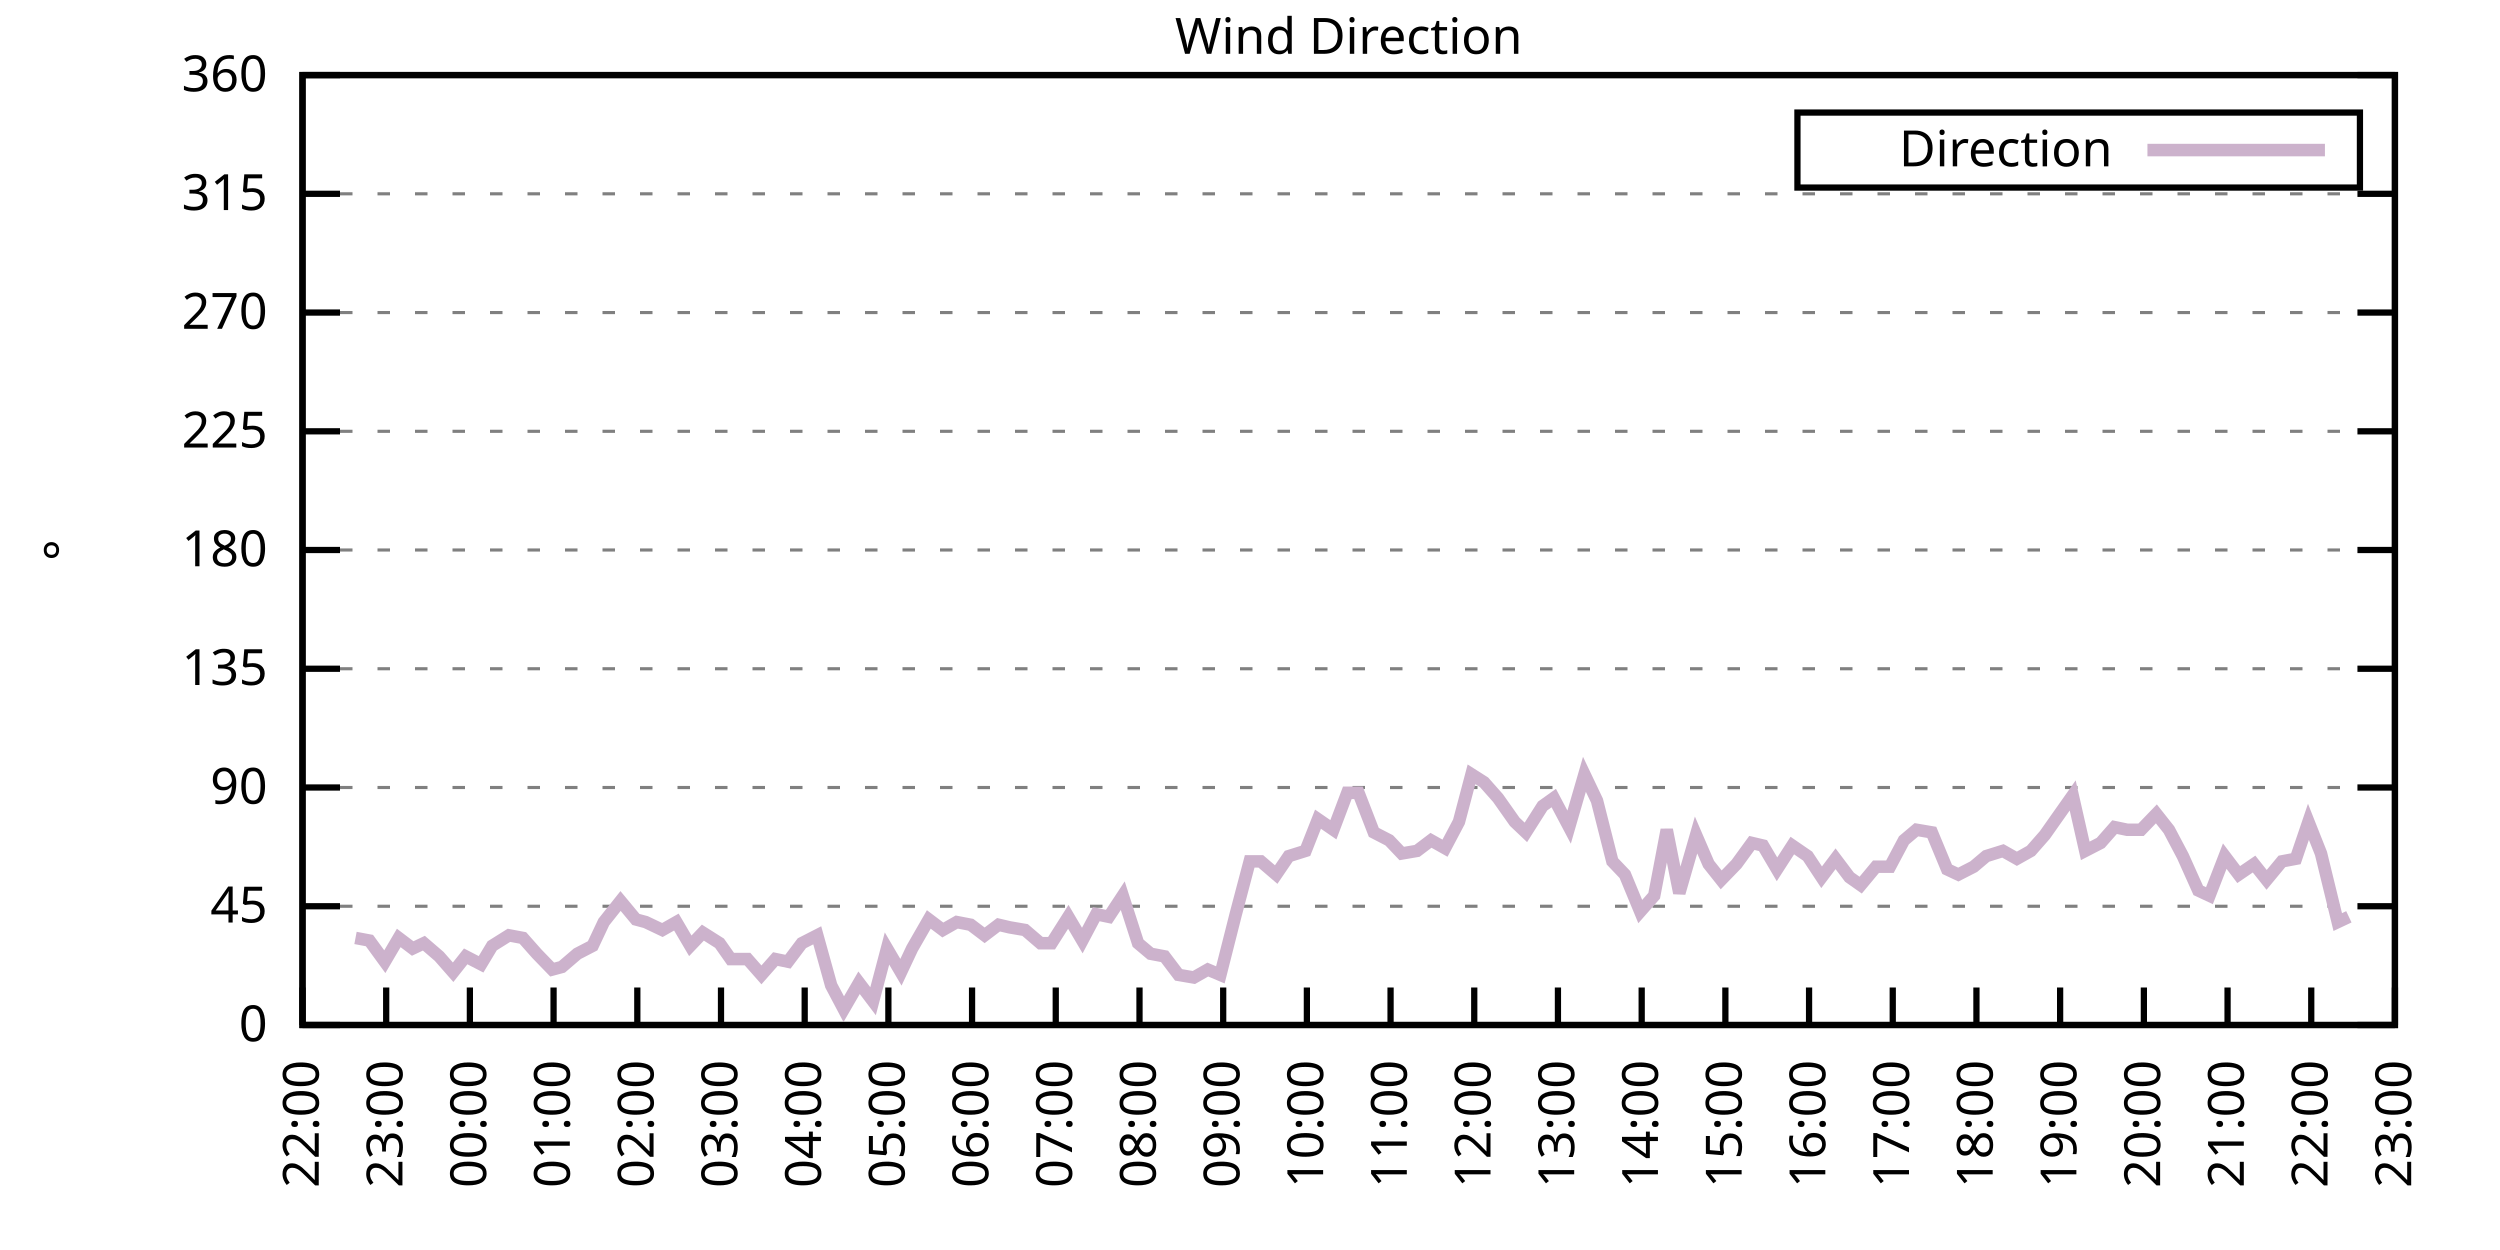
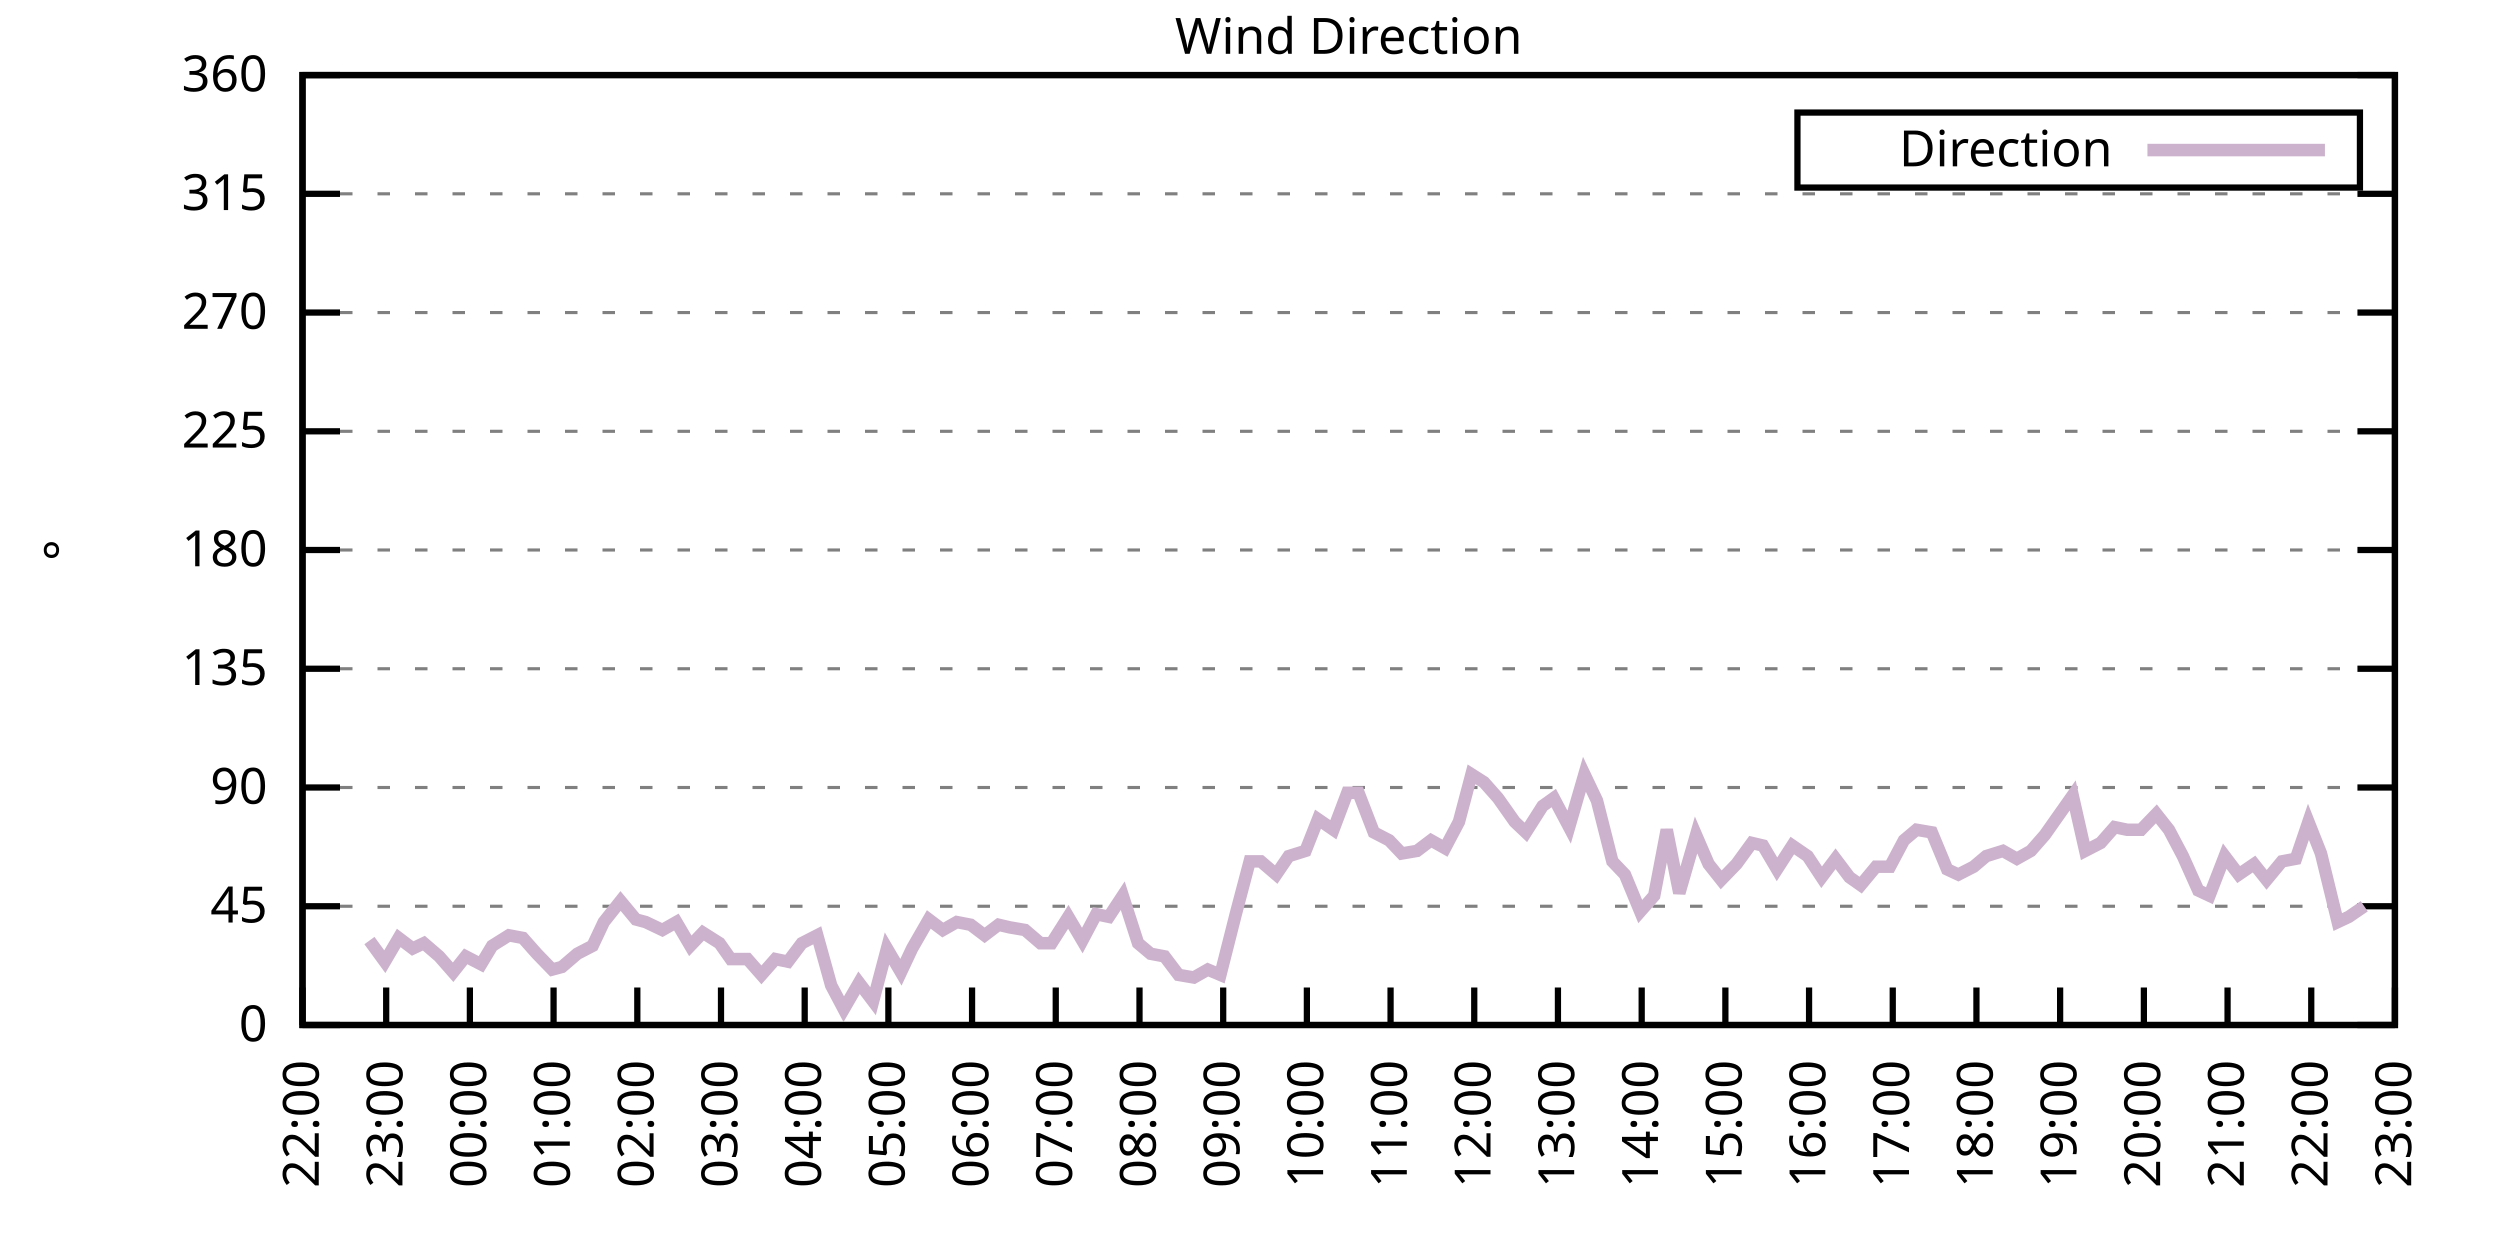
<svg xmlns="http://www.w3.org/2000/svg" xmlns:xlink="http://www.w3.org/1999/xlink" width="400" height="200" viewBox="0 0 400 200">
  <g id="gnuplot_canvas">
    <rect x="0" y="0" width="400" height="200" fill="none" />
    <defs>
      <circle id="gpDot" r="0.5" stroke-width="0.5" stroke="currentColor" />
      <path id="gpPt0" stroke-width="0.333" stroke="currentColor" d="M-1,0 h2 M0,-1 v2" />
      <path id="gpPt1" stroke-width="0.333" stroke="currentColor" d="M-1,-1 L1,1 M1,-1 L-1,1" />
      <path id="gpPt2" stroke-width="0.333" stroke="currentColor" d="M-1,0 L1,0 M0,-1 L0,1 M-1,-1 L1,1 M-1,1 L1,-1" />
      <rect id="gpPt3" stroke-width="0.333" stroke="currentColor" x="-1" y="-1" width="2" height="2" />
      <rect id="gpPt4" stroke-width="0.333" stroke="currentColor" fill="currentColor" x="-1" y="-1" width="2" height="2" />
      <circle id="gpPt5" stroke-width="0.333" stroke="currentColor" cx="0" cy="0" r="1" />
      <use xlink:href="#gpPt5" id="gpPt6" fill="currentColor" stroke="none" />
      <path id="gpPt7" stroke-width="0.333" stroke="currentColor" d="M0,-1.33 L-1.33,0.67 L1.33,0.67 z" />
      <use xlink:href="#gpPt7" id="gpPt8" fill="currentColor" stroke="none" />
      <use xlink:href="#gpPt7" id="gpPt9" stroke="currentColor" transform="rotate(180)" />
      <use xlink:href="#gpPt9" id="gpPt10" fill="currentColor" stroke="none" />
      <use xlink:href="#gpPt3" id="gpPt11" stroke="currentColor" transform="rotate(45)" />
      <use xlink:href="#gpPt11" id="gpPt12" fill="currentColor" stroke="none" />
      <path id="gpPt13" stroke-width="0.333" stroke="currentColor" d="M0,1.330 L1.265,0.411 L0.782,-1.067 L-0.782,-1.076 L-1.265,0.411 z" />
      <use xlink:href="#gpPt13" id="gpPt14" fill="currentColor" stroke="none" />
      <filter id="textbox" filterUnits="objectBoundingBox" x="0" y="0" height="1" width="1">
        <feFlood flood-color="white" flood-opacity="1" result="bgnd" />
        <feComposite in="SourceGraphic" in2="bgnd" operator="atop" />
      </filter>
      <filter id="greybox" filterUnits="objectBoundingBox" x="0" y="0" height="1" width="1">
        <feFlood flood-color="lightgrey" flood-opacity="1" result="grey" />
        <feComposite in="SourceGraphic" in2="grey" operator="atop" />
      </filter>
    </defs>
    <g fill="none" color="white" stroke="currentColor" stroke-width="1.00" stroke-linecap="butt" stroke-linejoin="miter">
</g>
    <g fill="none" color="black" stroke="currentColor" stroke-width="1.00" stroke-linecap="butt" stroke-linejoin="miter">
      <g stroke="none" shape-rendering="crispEdges">
        <polygon fill="rgb(255, 255, 255)" points="48.40,164.00 383.18,164.00 383.18,12.02 48.40,12.02 " />
      </g>
    </g>
    <g fill="none" color="black" stroke="currentColor" stroke-width="1.00" stroke-linecap="butt" stroke-linejoin="miter">
</g>
    <g fill="none" color="black" stroke="black" stroke-width="0.50" stroke-linecap="butt" stroke-linejoin="miter">
</g>
    <g fill="none" color="gray" stroke="currentColor" stroke-width="0.50" stroke-linecap="butt" stroke-linejoin="miter">
      <path stroke="gray" stroke-dasharray="2,4" class="gridline" d="M48.40,164.00 L383.19,164.00  " />
    </g>
    <g fill="none" color="gray" stroke="gray" stroke-width="1.00" stroke-linecap="butt" stroke-linejoin="miter">
</g>
    <g fill="none" color="black" stroke="currentColor" stroke-width="1.00" stroke-linecap="butt" stroke-linejoin="miter">
      <path stroke="black" d="M48.40,164.00 L54.40,164.00 M383.19,164.00 L377.19,164.00  " />
      <g transform="translate(42.80,166.60)" stroke="none" fill="black" font-family="Sans" font-size="8.00" text-anchor="end">
        <text>
          <tspan font-family="Sans"> 0</tspan>
        </text>
      </g>
    </g>
    <g fill="none" color="black" stroke="currentColor" stroke-width="1.00" stroke-linecap="butt" stroke-linejoin="miter">
</g>
    <g fill="none" color="black" stroke="black" stroke-width="0.50" stroke-linecap="butt" stroke-linejoin="miter">
</g>
    <g fill="none" color="gray" stroke="currentColor" stroke-width="0.50" stroke-linecap="butt" stroke-linejoin="miter">
      <path stroke="gray" stroke-dasharray="2,4" class="gridline" d="M48.40,145.00 L383.19,145.00  " />
    </g>
    <g fill="none" color="gray" stroke="gray" stroke-width="1.00" stroke-linecap="butt" stroke-linejoin="miter">
</g>
    <g fill="none" color="black" stroke="currentColor" stroke-width="1.00" stroke-linecap="butt" stroke-linejoin="miter">
      <path stroke="black" d="M48.40,145.00 L54.40,145.00 M383.19,145.00 L377.19,145.00  " />
      <g transform="translate(42.80,147.60)" stroke="none" fill="black" font-family="Sans" font-size="8.00" text-anchor="end">
        <text>
          <tspan font-family="Sans"> 45</tspan>
        </text>
      </g>
    </g>
    <g fill="none" color="black" stroke="currentColor" stroke-width="1.00" stroke-linecap="butt" stroke-linejoin="miter">
</g>
    <g fill="none" color="black" stroke="black" stroke-width="0.50" stroke-linecap="butt" stroke-linejoin="miter">
</g>
    <g fill="none" color="gray" stroke="currentColor" stroke-width="0.50" stroke-linecap="butt" stroke-linejoin="miter">
      <path stroke="gray" stroke-dasharray="2,4" class="gridline" d="M48.40,126.00 L383.19,126.00  " />
    </g>
    <g fill="none" color="gray" stroke="gray" stroke-width="1.00" stroke-linecap="butt" stroke-linejoin="miter">
</g>
    <g fill="none" color="black" stroke="currentColor" stroke-width="1.00" stroke-linecap="butt" stroke-linejoin="miter">
      <path stroke="black" d="M48.40,126.00 L54.40,126.00 M383.19,126.00 L377.19,126.00  " />
      <g transform="translate(42.80,128.60)" stroke="none" fill="black" font-family="Sans" font-size="8.00" text-anchor="end">
        <text>
          <tspan font-family="Sans"> 90</tspan>
        </text>
      </g>
    </g>
    <g fill="none" color="black" stroke="currentColor" stroke-width="1.00" stroke-linecap="butt" stroke-linejoin="miter">
</g>
    <g fill="none" color="black" stroke="black" stroke-width="0.50" stroke-linecap="butt" stroke-linejoin="miter">
</g>
    <g fill="none" color="gray" stroke="currentColor" stroke-width="0.50" stroke-linecap="butt" stroke-linejoin="miter">
      <path stroke="gray" stroke-dasharray="2,4" class="gridline" d="M48.40,107.00 L383.19,107.00  " />
    </g>
    <g fill="none" color="gray" stroke="gray" stroke-width="1.00" stroke-linecap="butt" stroke-linejoin="miter">
</g>
    <g fill="none" color="black" stroke="currentColor" stroke-width="1.00" stroke-linecap="butt" stroke-linejoin="miter">
      <path stroke="black" d="M48.40,107.00 L54.40,107.00 M383.19,107.00 L377.19,107.00  " />
      <g transform="translate(42.80,109.60)" stroke="none" fill="black" font-family="Sans" font-size="8.00" text-anchor="end">
        <text>
          <tspan font-family="Sans"> 135</tspan>
        </text>
      </g>
    </g>
    <g fill="none" color="black" stroke="currentColor" stroke-width="1.00" stroke-linecap="butt" stroke-linejoin="miter">
</g>
    <g fill="none" color="black" stroke="black" stroke-width="0.50" stroke-linecap="butt" stroke-linejoin="miter">
</g>
    <g fill="none" color="gray" stroke="currentColor" stroke-width="0.50" stroke-linecap="butt" stroke-linejoin="miter">
      <path stroke="gray" stroke-dasharray="2,4" class="gridline" d="M48.40,88.00 L383.19,88.00  " />
    </g>
    <g fill="none" color="gray" stroke="gray" stroke-width="1.00" stroke-linecap="butt" stroke-linejoin="miter">
</g>
    <g fill="none" color="black" stroke="currentColor" stroke-width="1.00" stroke-linecap="butt" stroke-linejoin="miter">
      <path stroke="black" d="M48.40,88.00 L54.40,88.00 M383.19,88.00 L377.19,88.00  " />
      <g transform="translate(42.80,90.60)" stroke="none" fill="black" font-family="Sans" font-size="8.00" text-anchor="end">
        <text>
          <tspan font-family="Sans"> 180</tspan>
        </text>
      </g>
    </g>
    <g fill="none" color="black" stroke="currentColor" stroke-width="1.00" stroke-linecap="butt" stroke-linejoin="miter">
</g>
    <g fill="none" color="black" stroke="black" stroke-width="0.50" stroke-linecap="butt" stroke-linejoin="miter">
</g>
    <g fill="none" color="gray" stroke="currentColor" stroke-width="0.50" stroke-linecap="butt" stroke-linejoin="miter">
      <path stroke="gray" stroke-dasharray="2,4" class="gridline" d="M48.40,69.01 L383.19,69.01  " />
    </g>
    <g fill="none" color="gray" stroke="gray" stroke-width="1.00" stroke-linecap="butt" stroke-linejoin="miter">
</g>
    <g fill="none" color="black" stroke="currentColor" stroke-width="1.00" stroke-linecap="butt" stroke-linejoin="miter">
      <path stroke="black" d="M48.40,69.01 L54.40,69.01 M383.19,69.01 L377.19,69.01  " />
      <g transform="translate(42.80,71.61)" stroke="none" fill="black" font-family="Sans" font-size="8.00" text-anchor="end">
        <text>
          <tspan font-family="Sans"> 225</tspan>
        </text>
      </g>
    </g>
    <g fill="none" color="black" stroke="currentColor" stroke-width="1.00" stroke-linecap="butt" stroke-linejoin="miter">
</g>
    <g fill="none" color="black" stroke="black" stroke-width="0.50" stroke-linecap="butt" stroke-linejoin="miter">
</g>
    <g fill="none" color="gray" stroke="currentColor" stroke-width="0.50" stroke-linecap="butt" stroke-linejoin="miter">
      <path stroke="gray" stroke-dasharray="2,4" class="gridline" d="M48.40,50.01 L383.19,50.01  " />
    </g>
    <g fill="none" color="gray" stroke="gray" stroke-width="1.00" stroke-linecap="butt" stroke-linejoin="miter">
</g>
    <g fill="none" color="black" stroke="currentColor" stroke-width="1.00" stroke-linecap="butt" stroke-linejoin="miter">
      <path stroke="black" d="M48.40,50.01 L54.40,50.01 M383.19,50.01 L377.19,50.01  " />
      <g transform="translate(42.80,52.61)" stroke="none" fill="black" font-family="Sans" font-size="8.00" text-anchor="end">
        <text>
          <tspan font-family="Sans"> 270</tspan>
        </text>
      </g>
    </g>
    <g fill="none" color="black" stroke="currentColor" stroke-width="1.00" stroke-linecap="butt" stroke-linejoin="miter">
</g>
    <g fill="none" color="black" stroke="black" stroke-width="0.50" stroke-linecap="butt" stroke-linejoin="miter">
</g>
    <g fill="none" color="gray" stroke="currentColor" stroke-width="0.50" stroke-linecap="butt" stroke-linejoin="miter">
      <path stroke="gray" stroke-dasharray="2,4" class="gridline" d="M48.40,31.01 L383.19,31.01  " />
    </g>
    <g fill="none" color="gray" stroke="gray" stroke-width="1.00" stroke-linecap="butt" stroke-linejoin="miter">
</g>
    <g fill="none" color="black" stroke="currentColor" stroke-width="1.00" stroke-linecap="butt" stroke-linejoin="miter">
      <path stroke="black" d="M48.40,31.01 L54.40,31.01 M383.19,31.01 L377.19,31.01  " />
      <g transform="translate(42.80,33.61)" stroke="none" fill="black" font-family="Sans" font-size="8.00" text-anchor="end">
        <text>
          <tspan font-family="Sans"> 315</tspan>
        </text>
      </g>
    </g>
    <g fill="none" color="black" stroke="currentColor" stroke-width="1.00" stroke-linecap="butt" stroke-linejoin="miter">
</g>
    <g fill="none" color="black" stroke="black" stroke-width="0.50" stroke-linecap="butt" stroke-linejoin="miter">
</g>
    <g fill="none" color="gray" stroke="currentColor" stroke-width="0.50" stroke-linecap="butt" stroke-linejoin="miter">
      <path stroke="gray" stroke-dasharray="2,4" class="gridline" d="M48.40,12.01 L383.19,12.01  " />
    </g>
    <g fill="none" color="gray" stroke="gray" stroke-width="1.00" stroke-linecap="butt" stroke-linejoin="miter">
</g>
    <g fill="none" color="black" stroke="currentColor" stroke-width="1.00" stroke-linecap="butt" stroke-linejoin="miter">
      <path stroke="black" d="M48.40,12.01 L54.40,12.01 M383.19,12.01 L377.19,12.01  " />
      <g transform="translate(42.80,14.61)" stroke="none" fill="black" font-family="Sans" font-size="8.00" text-anchor="end">
        <text>
          <tspan font-family="Sans"> 360</tspan>
        </text>
      </g>
    </g>
    <g fill="none" color="black" stroke="currentColor" stroke-width="1.00" stroke-linecap="butt" stroke-linejoin="miter">
      <path stroke="black" d="M48.40,164.00 L48.40,158.00  " />
      <g transform="translate(51.00,169.60) rotate(270.00)" stroke="none" fill="black" font-family="Sans" font-size="8.00" text-anchor="end">
        <text>
          <tspan font-family="Sans">22:00</tspan>
        </text>
      </g>
    </g>
    <g fill="none" color="black" stroke="currentColor" stroke-width="1.00" stroke-linecap="butt" stroke-linejoin="miter">
      <path stroke="black" d="M61.79,164.00 L61.79,158.00  " />
      <g transform="translate(64.39,169.60) rotate(270.00)" stroke="none" fill="black" font-family="Sans" font-size="8.00" text-anchor="end">
        <text>
          <tspan font-family="Sans">23:00</tspan>
        </text>
      </g>
    </g>
    <g fill="none" color="black" stroke="currentColor" stroke-width="1.00" stroke-linecap="butt" stroke-linejoin="miter">
      <path stroke="black" d="M75.18,164.00 L75.18,158.00  " />
      <g transform="translate(77.78,169.60) rotate(270.00)" stroke="none" fill="black" font-family="Sans" font-size="8.00" text-anchor="end">
        <text>
          <tspan font-family="Sans">00:00</tspan>
        </text>
      </g>
    </g>
    <g fill="none" color="black" stroke="currentColor" stroke-width="1.00" stroke-linecap="butt" stroke-linejoin="miter">
      <path stroke="black" d="M88.57,164.00 L88.57,158.00  " />
      <g transform="translate(91.17,169.60) rotate(270.00)" stroke="none" fill="black" font-family="Sans" font-size="8.00" text-anchor="end">
        <text>
          <tspan font-family="Sans">01:00</tspan>
        </text>
      </g>
    </g>
    <g fill="none" color="black" stroke="currentColor" stroke-width="1.00" stroke-linecap="butt" stroke-linejoin="miter">
      <path stroke="black" d="M101.97,164.00 L101.97,158.00  " />
      <g transform="translate(104.57,169.60) rotate(270.00)" stroke="none" fill="black" font-family="Sans" font-size="8.00" text-anchor="end">
        <text>
          <tspan font-family="Sans">02:00</tspan>
        </text>
      </g>
    </g>
    <g fill="none" color="black" stroke="currentColor" stroke-width="1.00" stroke-linecap="butt" stroke-linejoin="miter">
      <path stroke="black" d="M115.36,164.00 L115.36,158.00  " />
      <g transform="translate(117.96,169.60) rotate(270.00)" stroke="none" fill="black" font-family="Sans" font-size="8.00" text-anchor="end">
        <text>
          <tspan font-family="Sans">03:00</tspan>
        </text>
      </g>
    </g>
    <g fill="none" color="black" stroke="currentColor" stroke-width="1.00" stroke-linecap="butt" stroke-linejoin="miter">
      <path stroke="black" d="M128.75,164.00 L128.75,158.00  " />
      <g transform="translate(131.35,169.60) rotate(270.00)" stroke="none" fill="black" font-family="Sans" font-size="8.00" text-anchor="end">
        <text>
          <tspan font-family="Sans">04:00</tspan>
        </text>
      </g>
    </g>
    <g fill="none" color="black" stroke="currentColor" stroke-width="1.00" stroke-linecap="butt" stroke-linejoin="miter">
      <path stroke="black" d="M142.14,164.00 L142.14,158.00  " />
      <g transform="translate(144.74,169.60) rotate(270.00)" stroke="none" fill="black" font-family="Sans" font-size="8.00" text-anchor="end">
        <text>
          <tspan font-family="Sans">05:00</tspan>
        </text>
      </g>
    </g>
    <g fill="none" color="black" stroke="currentColor" stroke-width="1.00" stroke-linecap="butt" stroke-linejoin="miter">
      <path stroke="black" d="M155.53,164.00 L155.53,158.00  " />
      <g transform="translate(158.13,169.60) rotate(270.00)" stroke="none" fill="black" font-family="Sans" font-size="8.00" text-anchor="end">
        <text>
          <tspan font-family="Sans">06:00</tspan>
        </text>
      </g>
    </g>
    <g fill="none" color="black" stroke="currentColor" stroke-width="1.00" stroke-linecap="butt" stroke-linejoin="miter">
      <path stroke="black" d="M168.92,164.00 L168.92,158.00  " />
      <g transform="translate(171.52,169.60) rotate(270.00)" stroke="none" fill="black" font-family="Sans" font-size="8.00" text-anchor="end">
        <text>
          <tspan font-family="Sans">07:00</tspan>
        </text>
      </g>
    </g>
    <g fill="none" color="black" stroke="currentColor" stroke-width="1.00" stroke-linecap="butt" stroke-linejoin="miter">
      <path stroke="black" d="M182.32,164.00 L182.32,158.00  " />
      <g transform="translate(184.92,169.60) rotate(270.00)" stroke="none" fill="black" font-family="Sans" font-size="8.00" text-anchor="end">
        <text>
          <tspan font-family="Sans">08:00</tspan>
        </text>
      </g>
    </g>
    <g fill="none" color="black" stroke="currentColor" stroke-width="1.00" stroke-linecap="butt" stroke-linejoin="miter">
      <path stroke="black" d="M195.71,164.00 L195.71,158.00  " />
      <g transform="translate(198.31,169.60) rotate(270.00)" stroke="none" fill="black" font-family="Sans" font-size="8.00" text-anchor="end">
        <text>
          <tspan font-family="Sans">09:00</tspan>
        </text>
      </g>
    </g>
    <g fill="none" color="black" stroke="currentColor" stroke-width="1.00" stroke-linecap="butt" stroke-linejoin="miter">
      <path stroke="black" d="M209.10,164.00 L209.10,158.00  " />
      <g transform="translate(211.70,169.60) rotate(270.00)" stroke="none" fill="black" font-family="Sans" font-size="8.00" text-anchor="end">
        <text>
          <tspan font-family="Sans">10:00</tspan>
        </text>
      </g>
    </g>
    <g fill="none" color="black" stroke="currentColor" stroke-width="1.00" stroke-linecap="butt" stroke-linejoin="miter">
      <path stroke="black" d="M222.49,164.00 L222.49,158.00  " />
      <g transform="translate(225.09,169.60) rotate(270.00)" stroke="none" fill="black" font-family="Sans" font-size="8.00" text-anchor="end">
        <text>
          <tspan font-family="Sans">11:00</tspan>
        </text>
      </g>
    </g>
    <g fill="none" color="black" stroke="currentColor" stroke-width="1.00" stroke-linecap="butt" stroke-linejoin="miter">
      <path stroke="black" d="M235.88,164.00 L235.88,158.00  " />
      <g transform="translate(238.48,169.60) rotate(270.00)" stroke="none" fill="black" font-family="Sans" font-size="8.00" text-anchor="end">
        <text>
          <tspan font-family="Sans">12:00</tspan>
        </text>
      </g>
    </g>
    <g fill="none" color="black" stroke="currentColor" stroke-width="1.00" stroke-linecap="butt" stroke-linejoin="miter">
      <path stroke="black" d="M249.27,164.00 L249.27,158.00  " />
      <g transform="translate(251.87,169.60) rotate(270.00)" stroke="none" fill="black" font-family="Sans" font-size="8.00" text-anchor="end">
        <text>
          <tspan font-family="Sans">13:00</tspan>
        </text>
      </g>
    </g>
    <g fill="none" color="black" stroke="currentColor" stroke-width="1.00" stroke-linecap="butt" stroke-linejoin="miter">
      <path stroke="black" d="M262.67,164.00 L262.67,158.00  " />
      <g transform="translate(265.27,169.60) rotate(270.00)" stroke="none" fill="black" font-family="Sans" font-size="8.00" text-anchor="end">
        <text>
          <tspan font-family="Sans">14:00</tspan>
        </text>
      </g>
    </g>
    <g fill="none" color="black" stroke="currentColor" stroke-width="1.00" stroke-linecap="butt" stroke-linejoin="miter">
      <path stroke="black" d="M276.06,164.00 L276.06,158.00  " />
      <g transform="translate(278.66,169.60) rotate(270.00)" stroke="none" fill="black" font-family="Sans" font-size="8.00" text-anchor="end">
        <text>
          <tspan font-family="Sans">15:00</tspan>
        </text>
      </g>
    </g>
    <g fill="none" color="black" stroke="currentColor" stroke-width="1.00" stroke-linecap="butt" stroke-linejoin="miter">
      <path stroke="black" d="M289.45,164.00 L289.45,158.00  " />
      <g transform="translate(292.05,169.60) rotate(270.00)" stroke="none" fill="black" font-family="Sans" font-size="8.00" text-anchor="end">
        <text>
          <tspan font-family="Sans">16:00</tspan>
        </text>
      </g>
    </g>
    <g fill="none" color="black" stroke="currentColor" stroke-width="1.00" stroke-linecap="butt" stroke-linejoin="miter">
      <path stroke="black" d="M302.84,164.00 L302.84,158.00  " />
      <g transform="translate(305.44,169.60) rotate(270.00)" stroke="none" fill="black" font-family="Sans" font-size="8.00" text-anchor="end">
        <text>
          <tspan font-family="Sans">17:00</tspan>
        </text>
      </g>
    </g>
    <g fill="none" color="black" stroke="currentColor" stroke-width="1.00" stroke-linecap="butt" stroke-linejoin="miter">
      <path stroke="black" d="M316.23,164.00 L316.23,158.00  " />
      <g transform="translate(318.83,169.60) rotate(270.00)" stroke="none" fill="black" font-family="Sans" font-size="8.00" text-anchor="end">
        <text>
          <tspan font-family="Sans">18:00</tspan>
        </text>
      </g>
    </g>
    <g fill="none" color="black" stroke="currentColor" stroke-width="1.00" stroke-linecap="butt" stroke-linejoin="miter">
      <path stroke="black" d="M329.62,164.00 L329.62,158.00  " />
      <g transform="translate(332.22,169.60) rotate(270.00)" stroke="none" fill="black" font-family="Sans" font-size="8.00" text-anchor="end">
        <text>
          <tspan font-family="Sans">19:00</tspan>
        </text>
      </g>
    </g>
    <g fill="none" color="black" stroke="currentColor" stroke-width="1.00" stroke-linecap="butt" stroke-linejoin="miter">
      <path stroke="black" d="M343.02,164.00 L343.02,158.00  " />
      <g transform="translate(345.62,169.60) rotate(270.00)" stroke="none" fill="black" font-family="Sans" font-size="8.00" text-anchor="end">
        <text>
          <tspan font-family="Sans">20:00</tspan>
        </text>
      </g>
    </g>
    <g fill="none" color="black" stroke="currentColor" stroke-width="1.00" stroke-linecap="butt" stroke-linejoin="miter">
      <path stroke="black" d="M356.41,164.00 L356.41,158.00  " />
      <g transform="translate(359.01,169.60) rotate(270.00)" stroke="none" fill="black" font-family="Sans" font-size="8.00" text-anchor="end">
        <text>
          <tspan font-family="Sans">21:00</tspan>
        </text>
      </g>
    </g>
    <g fill="none" color="black" stroke="currentColor" stroke-width="1.00" stroke-linecap="butt" stroke-linejoin="miter">
      <path stroke="black" d="M369.80,164.00 L369.80,158.00  " />
      <g transform="translate(372.40,169.60) rotate(270.00)" stroke="none" fill="black" font-family="Sans" font-size="8.00" text-anchor="end">
        <text>
          <tspan font-family="Sans">22:00</tspan>
        </text>
      </g>
    </g>
    <g fill="none" color="black" stroke="currentColor" stroke-width="1.00" stroke-linecap="butt" stroke-linejoin="miter">
      <path stroke="black" d="M383.19,164.00 L383.19,158.00  " />
      <g transform="translate(385.79,169.60) rotate(270.00)" stroke="none" fill="black" font-family="Sans" font-size="8.00" text-anchor="end">
        <text>
          <tspan font-family="Sans">23:00</tspan>
        </text>
      </g>
    </g>
    <g fill="none" color="black" stroke="currentColor" stroke-width="1.00" stroke-linecap="butt" stroke-linejoin="miter">
</g>
    <g fill="none" color="black" stroke="currentColor" stroke-width="1.00" stroke-linecap="butt" stroke-linejoin="miter">
      <path stroke="black" d="M48.40,12.01 L48.40,164.00 L383.19,164.00 L383.19,12.01 L48.40,12.01 Z  " />
    </g>
    <g fill="none" color="black" stroke="currentColor" stroke-width="1.00" stroke-linecap="butt" stroke-linejoin="miter">
</g>
    <g fill="none" color="black" stroke="currentColor" stroke-width="1.00" stroke-linecap="butt" stroke-linejoin="miter">
      <path stroke="black" d="M287.59,30.01 L287.59,18.01 L377.59,18.01 L377.59,30.01 L287.59,30.01 Z  " />
    </g>
    <g id="Wind_direction_plot_1">
      <g fill="none" color="white" stroke="black" stroke-width="2.00" stroke-linecap="butt" stroke-linejoin="miter">
</g>
      <g fill="none" color="black" stroke="currentColor" stroke-width="2.00" stroke-linecap="butt" stroke-linejoin="miter">
        <g transform="translate(337.99,26.61)" stroke="none" fill="black" font-family="Sans" font-size="8.00" text-anchor="end">
          <text>
            <tspan font-family="Sans">Direction</tspan>
          </text>
        </g>
      </g>
      <g fill="none" color="black" stroke="currentColor" stroke-width="2.00" stroke-linecap="butt" stroke-linejoin="miter">
-         <path stroke="rgb(204, 178, 204)" d="M343.59,24.01 L371.99,24.01 M56.88,150.07 L59.11,150.49 L61.57,153.87 L63.80,150.07 L66.03,151.76 L67.82,150.91   L70.27,153.02 L72.50,155.56 L74.51,153.02 L76.97,154.29 L78.75,151.33 L81.43,149.65 L83.66,150.07 L85.90,152.60   L88.35,155.13 L89.91,154.71 L92.37,152.60 L94.82,151.33 L96.61,147.53 L99.29,144.16 L101.74,147.11 L103.31,147.53   L105.98,148.80 L108.22,147.53 L110.45,151.33 L112.46,149.22 L115.13,150.91 L116.92,153.45 L119.60,153.45 L121.83,155.98   L124.06,153.45 L126.07,153.87 L128.30,150.91 L130.76,149.65 L132.99,157.67 L135.00,161.47 L137.45,157.24 L139.69,160.20   L141.92,151.76 L144.15,155.56 L145.94,151.76 L148.61,147.11 L150.85,148.80 L153.08,147.53 L155.31,147.96 L157.54,149.65   L159.77,147.96 L161.56,148.38 L164.01,148.80 L166.47,150.91 L168.25,150.91 L170.93,146.69 L173.17,150.49 L175.40,146.27   L177.41,146.69 L179.64,143.31 L182.09,150.91 L184.10,152.60 L186.33,153.02 L188.57,155.98 L191.02,156.40 L193.25,155.13   L195.26,155.98 L197.72,146.27 L199.95,137.82 L201.73,137.82 L204.19,139.93 L206.20,136.98 L208.88,136.14 L210.88,131.07   L213.34,132.76 L215.57,126.85 L217.36,126.85 L219.81,133.18 L222.27,134.45 L224.28,136.56 L226.73,136.14 L228.96,134.45   L231.20,135.71 L233.43,131.49 L235.44,123.89 L237.44,125.16 L239.68,127.69 L242.36,131.49 L244.14,133.18 L246.82,128.96   L248.60,127.69 L251.06,132.34 L253.51,123.89 L255.52,128.11 L257.98,137.82 L259.99,139.93 L262.44,145.85 L264.67,143.31   L266.68,132.76 L268.69,142.89 L271.37,133.60 L273.38,138.25 L275.39,140.78 L277.84,138.25 L280.30,134.87 L282.08,135.29   L284.32,139.09 L286.77,135.29 L289.23,136.98 L291.46,140.36 L293.69,137.40 L295.92,140.36 L297.71,141.62 L300.16,138.67   L302.39,138.67 L304.63,134.45 L306.63,132.76 L309.09,133.18 L311.54,139.09 L313.33,139.93 L315.79,138.67 L317.79,136.98   L320.47,136.14 L322.70,137.40 L324.94,136.14 L327.17,133.60 L328.95,131.07 L331.63,127.27 L333.64,136.14 L336.10,134.87   L338.33,132.34 L340.34,132.76 L342.57,132.76 L345.02,130.22 L347.03,132.76 L349.26,136.98 L351.72,142.47 L353.51,143.31   L355.96,136.98 L358.19,139.93 L360.65,138.25 L362.66,140.78 L365.11,137.82 L367.34,137.40 L369.35,131.49 L371.36,136.56   L374.04,147.53 L375.82,146.69  " />
+         <path stroke="rgb(204, 178, 204)" d="M343.59,24.01 L371.99,24.01 M59.11,150.49 L61.57,153.87 L63.80,150.07 L66.03,151.76 L67.82,150.91 L70.27,153.02   L72.50,155.56 L74.51,153.02 L76.97,154.29 L78.75,151.33 L81.43,149.65 L83.66,150.07 L85.90,152.60 L88.35,155.13   L89.91,154.71 L92.37,152.60 L94.82,151.33 L96.61,147.53 L99.29,144.16 L101.74,147.11 L103.31,147.53 L105.98,148.80   L108.22,147.53 L110.45,151.33 L112.46,149.22 L115.13,150.91 L116.92,153.45 L119.60,153.45 L121.83,155.98 L124.06,153.45   L126.07,153.87 L128.30,150.91 L130.76,149.65 L132.99,157.67 L135.00,161.47 L137.45,157.24 L139.69,160.20 L141.92,151.76   L144.15,155.56 L145.94,151.76 L148.61,147.11 L150.85,148.80 L153.08,147.53 L155.31,147.96 L157.54,149.65 L159.77,147.96   L161.56,148.38 L164.01,148.80 L166.47,150.91 L168.25,150.91 L170.93,146.69 L173.17,150.49 L175.40,146.27 L177.41,146.69   L179.64,143.31 L182.09,150.91 L184.10,152.60 L186.33,153.02 L188.57,155.98 L191.02,156.40 L193.25,155.13 L195.26,155.98   L197.72,146.27 L199.95,137.82 L201.73,137.82 L204.19,139.93 L206.20,136.98 L208.88,136.14 L210.88,131.07 L213.34,132.76   L215.57,126.85 L217.36,126.85 L219.81,133.18 L222.27,134.45 L224.28,136.56 L226.73,136.14 L228.96,134.45 L231.20,135.71   L233.43,131.49 L235.44,123.89 L237.44,125.16 L239.68,127.69 L242.36,131.49 L244.14,133.18 L246.82,128.96 L248.60,127.69   L251.06,132.34 L253.51,123.89 L255.52,128.11 L257.98,137.82 L259.99,139.93 L262.44,145.85 L264.67,143.31 L266.68,132.76   L268.69,142.89 L271.37,133.60 L273.38,138.25 L275.39,140.78 L277.84,138.25 L280.30,134.87 L282.08,135.29 L284.32,139.09   L286.77,135.29 L289.23,136.98 L291.46,140.36 L293.69,137.40 L295.92,140.36 L297.71,141.62 L300.16,138.67 L302.39,138.67   L304.63,134.45 L306.63,132.76 L309.09,133.18 L311.54,139.09 L313.33,139.93 L315.79,138.67 L317.79,136.98 L320.47,136.14   L322.70,137.40 L324.94,136.14 L327.17,133.60 L328.95,131.07 L331.63,127.27 L333.64,136.14 L336.10,134.87 L338.33,132.34   L340.34,132.76 L342.57,132.76 L345.02,130.22 L347.03,132.76 L349.26,136.98 L351.72,142.47 L353.51,143.31 L355.96,136.98   L358.19,139.93 L360.65,138.25 L362.66,140.78 L365.11,137.82 L367.34,137.40 L369.35,131.49 L371.36,136.56 L374.04,147.53   L375.82,146.69 L378.28,145.00  " />
      </g>
    </g>
    <g fill="none" color="black" stroke="currentColor" stroke-width="2.00" stroke-linecap="butt" stroke-linejoin="miter">
</g>
    <g fill="none" color="black" stroke="black" stroke-width="1.00" stroke-linecap="butt" stroke-linejoin="miter">
</g>
    <g fill="none" color="black" stroke="currentColor" stroke-width="1.00" stroke-linecap="butt" stroke-linejoin="miter">
      <path stroke="black" d="M48.40,12.01 L48.40,164.00 L383.19,164.00 L383.19,12.01 L48.40,12.01 Z  " />
      <g transform="translate(12.80,88.01) rotate(270.00)" stroke="none" fill="black" font-family="Sans" font-size="8.00" text-anchor="middle">
        <text>
          <tspan font-family="Sans">°</tspan>
        </text>
      </g>
    </g>
    <g fill="none" color="black" stroke="currentColor" stroke-width="1.00" stroke-linecap="butt" stroke-linejoin="miter">
</g>
    <g fill="none" color="black" stroke="currentColor" stroke-width="1.00" stroke-linecap="butt" stroke-linejoin="miter">
      <g transform="translate(215.79,8.61)" stroke="none" fill="black" font-family="Sans" font-size="8.00" text-anchor="middle">
        <text>
          <tspan font-family="Sans">Wind Direction</tspan>
        </text>
      </g>
    </g>
    <g fill="none" color="black" stroke="currentColor" stroke-width="1.00" stroke-linecap="butt" stroke-linejoin="miter">
</g>
  </g>
</svg>
